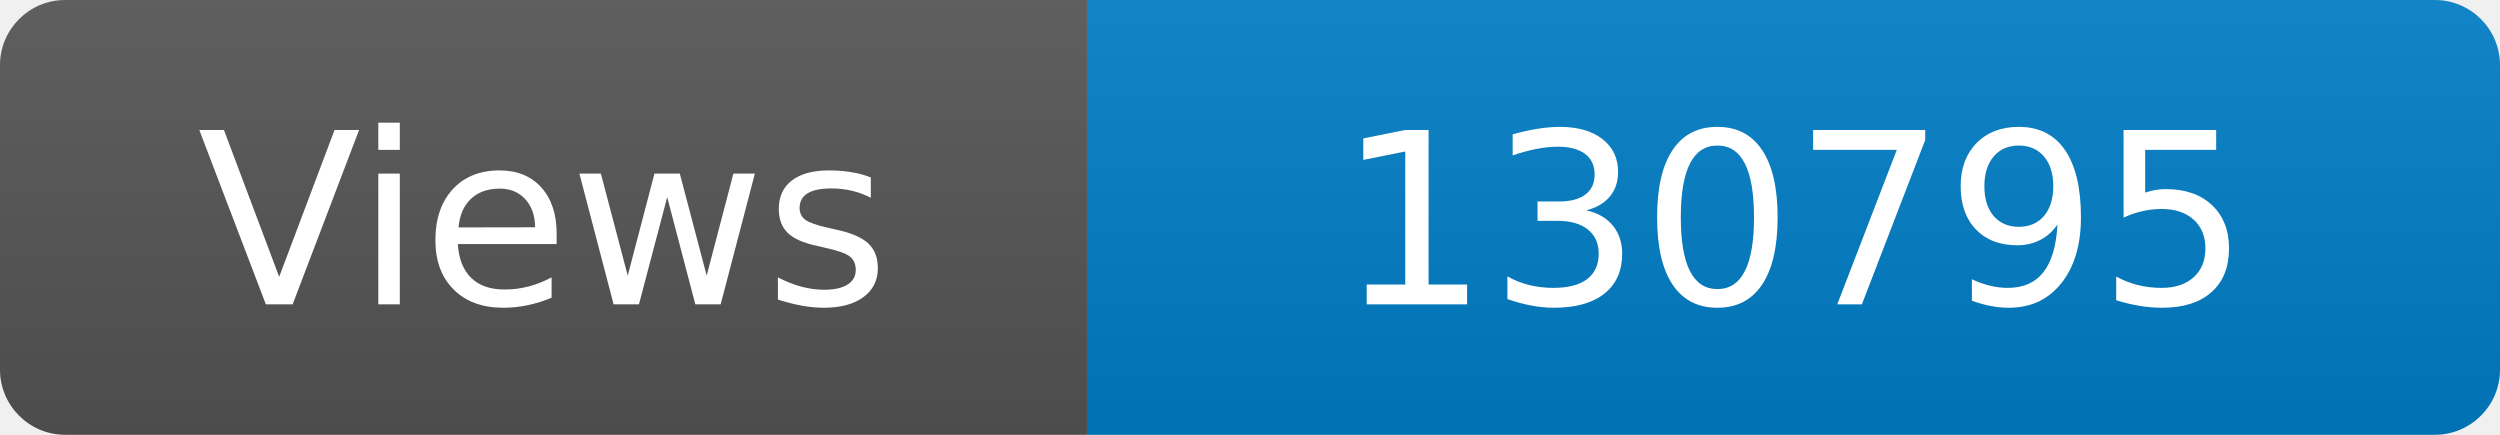
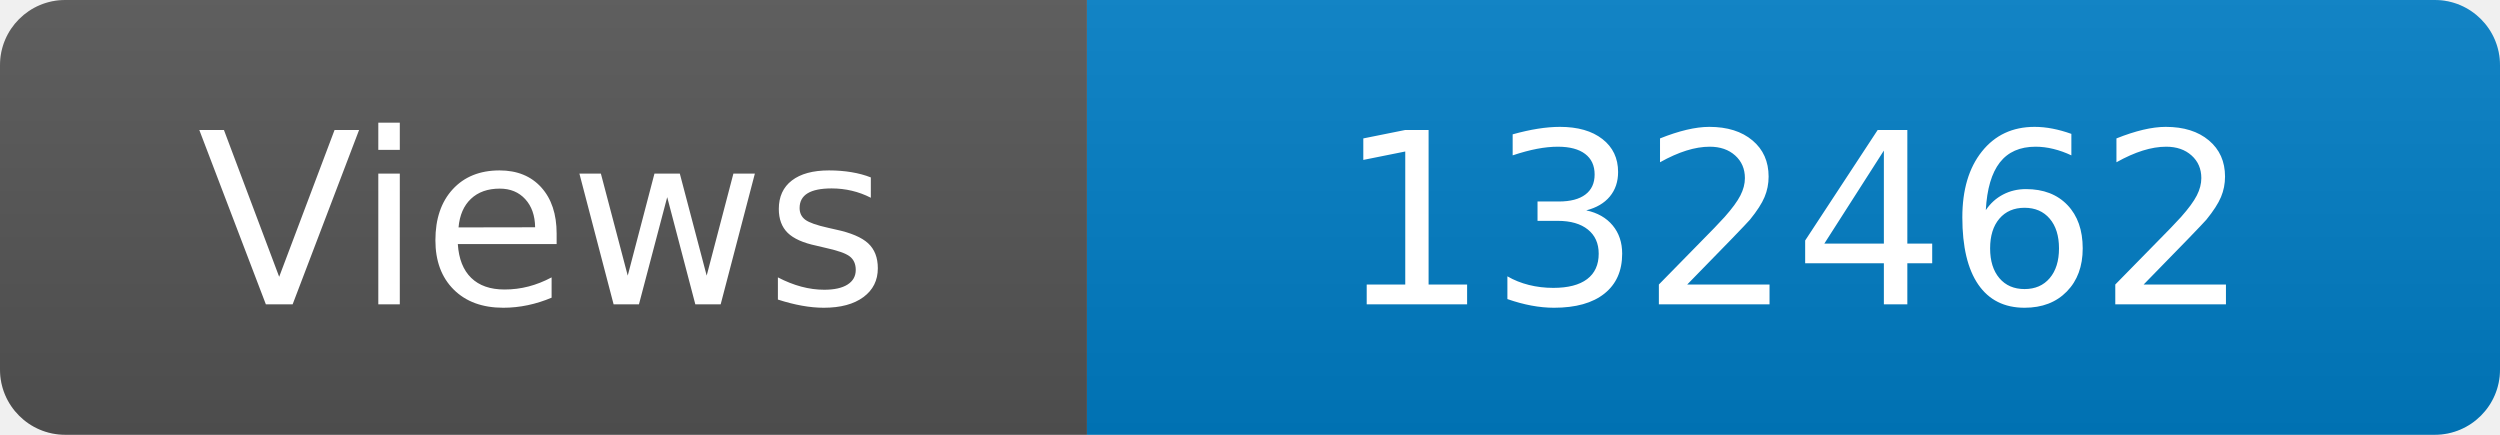
<svg xmlns="http://www.w3.org/2000/svg" width="115" height="20" role="img" aria-label="Maintained?: yes">
  <linearGradient id="s" x2="0" y2="100%">
    <stop offset="0" stop-color="#bbb" stop-opacity=".1" />
    <stop offset="1" stop-opacity=".1" />
  </linearGradient>
  <clipPath id="r">
    <rect width="115" height="20" rx="3" fill="#fff" />
  </clipPath>
  <g clip-path="url(#r)">
    <rect width="50" height="20" fill="#555" />
    <rect x="50" width="160" height="20" fill="#007ec6" />
    <rect width="115" height="20" fill="url(#s)" />
  </g>
  <g fill="#fff" text-anchor="middle" font-family="Verdana,Geneva,DejaVu Sans,sans-serif" font-size="110">
    <text x="250" y="140" transform="scale(.1)" fill="#fff">Views</text>
-     <text x="825" y="140" transform="scale(.1)" fill="#fff">130795</text>
+     <text x="825" y="140" transform="scale(.1)" fill="#fff">132462</text>
  </g>
</svg>
